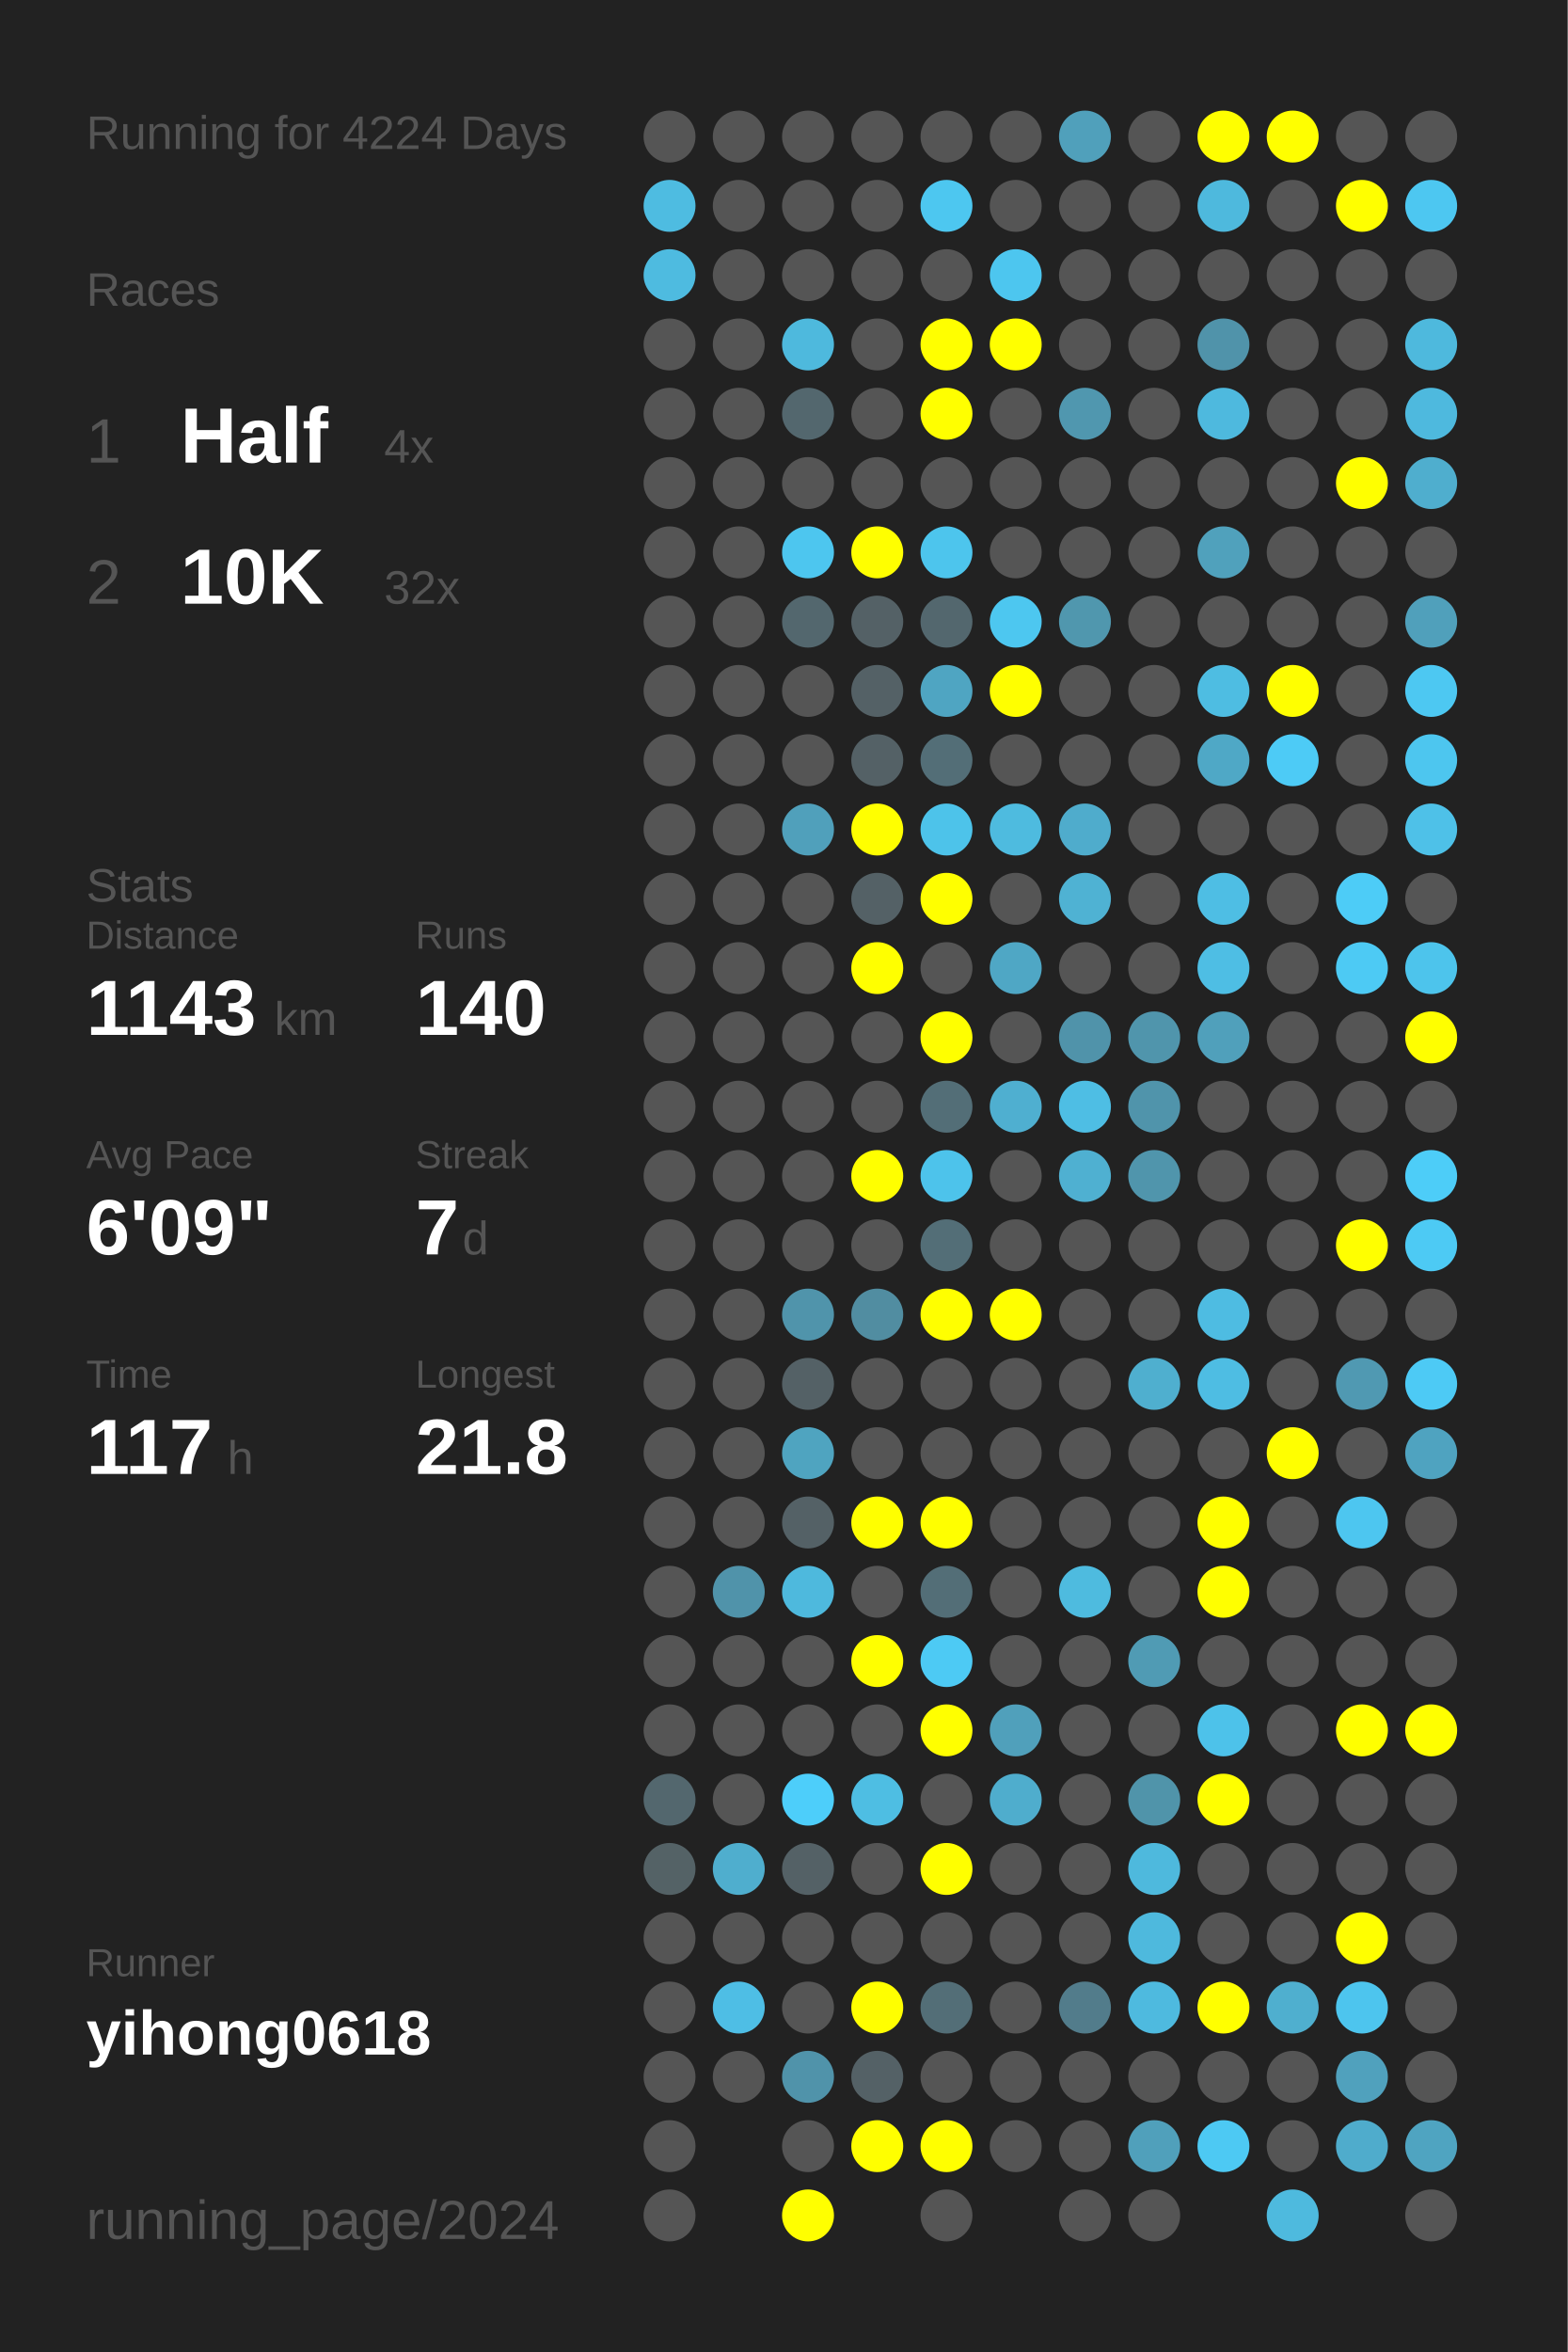
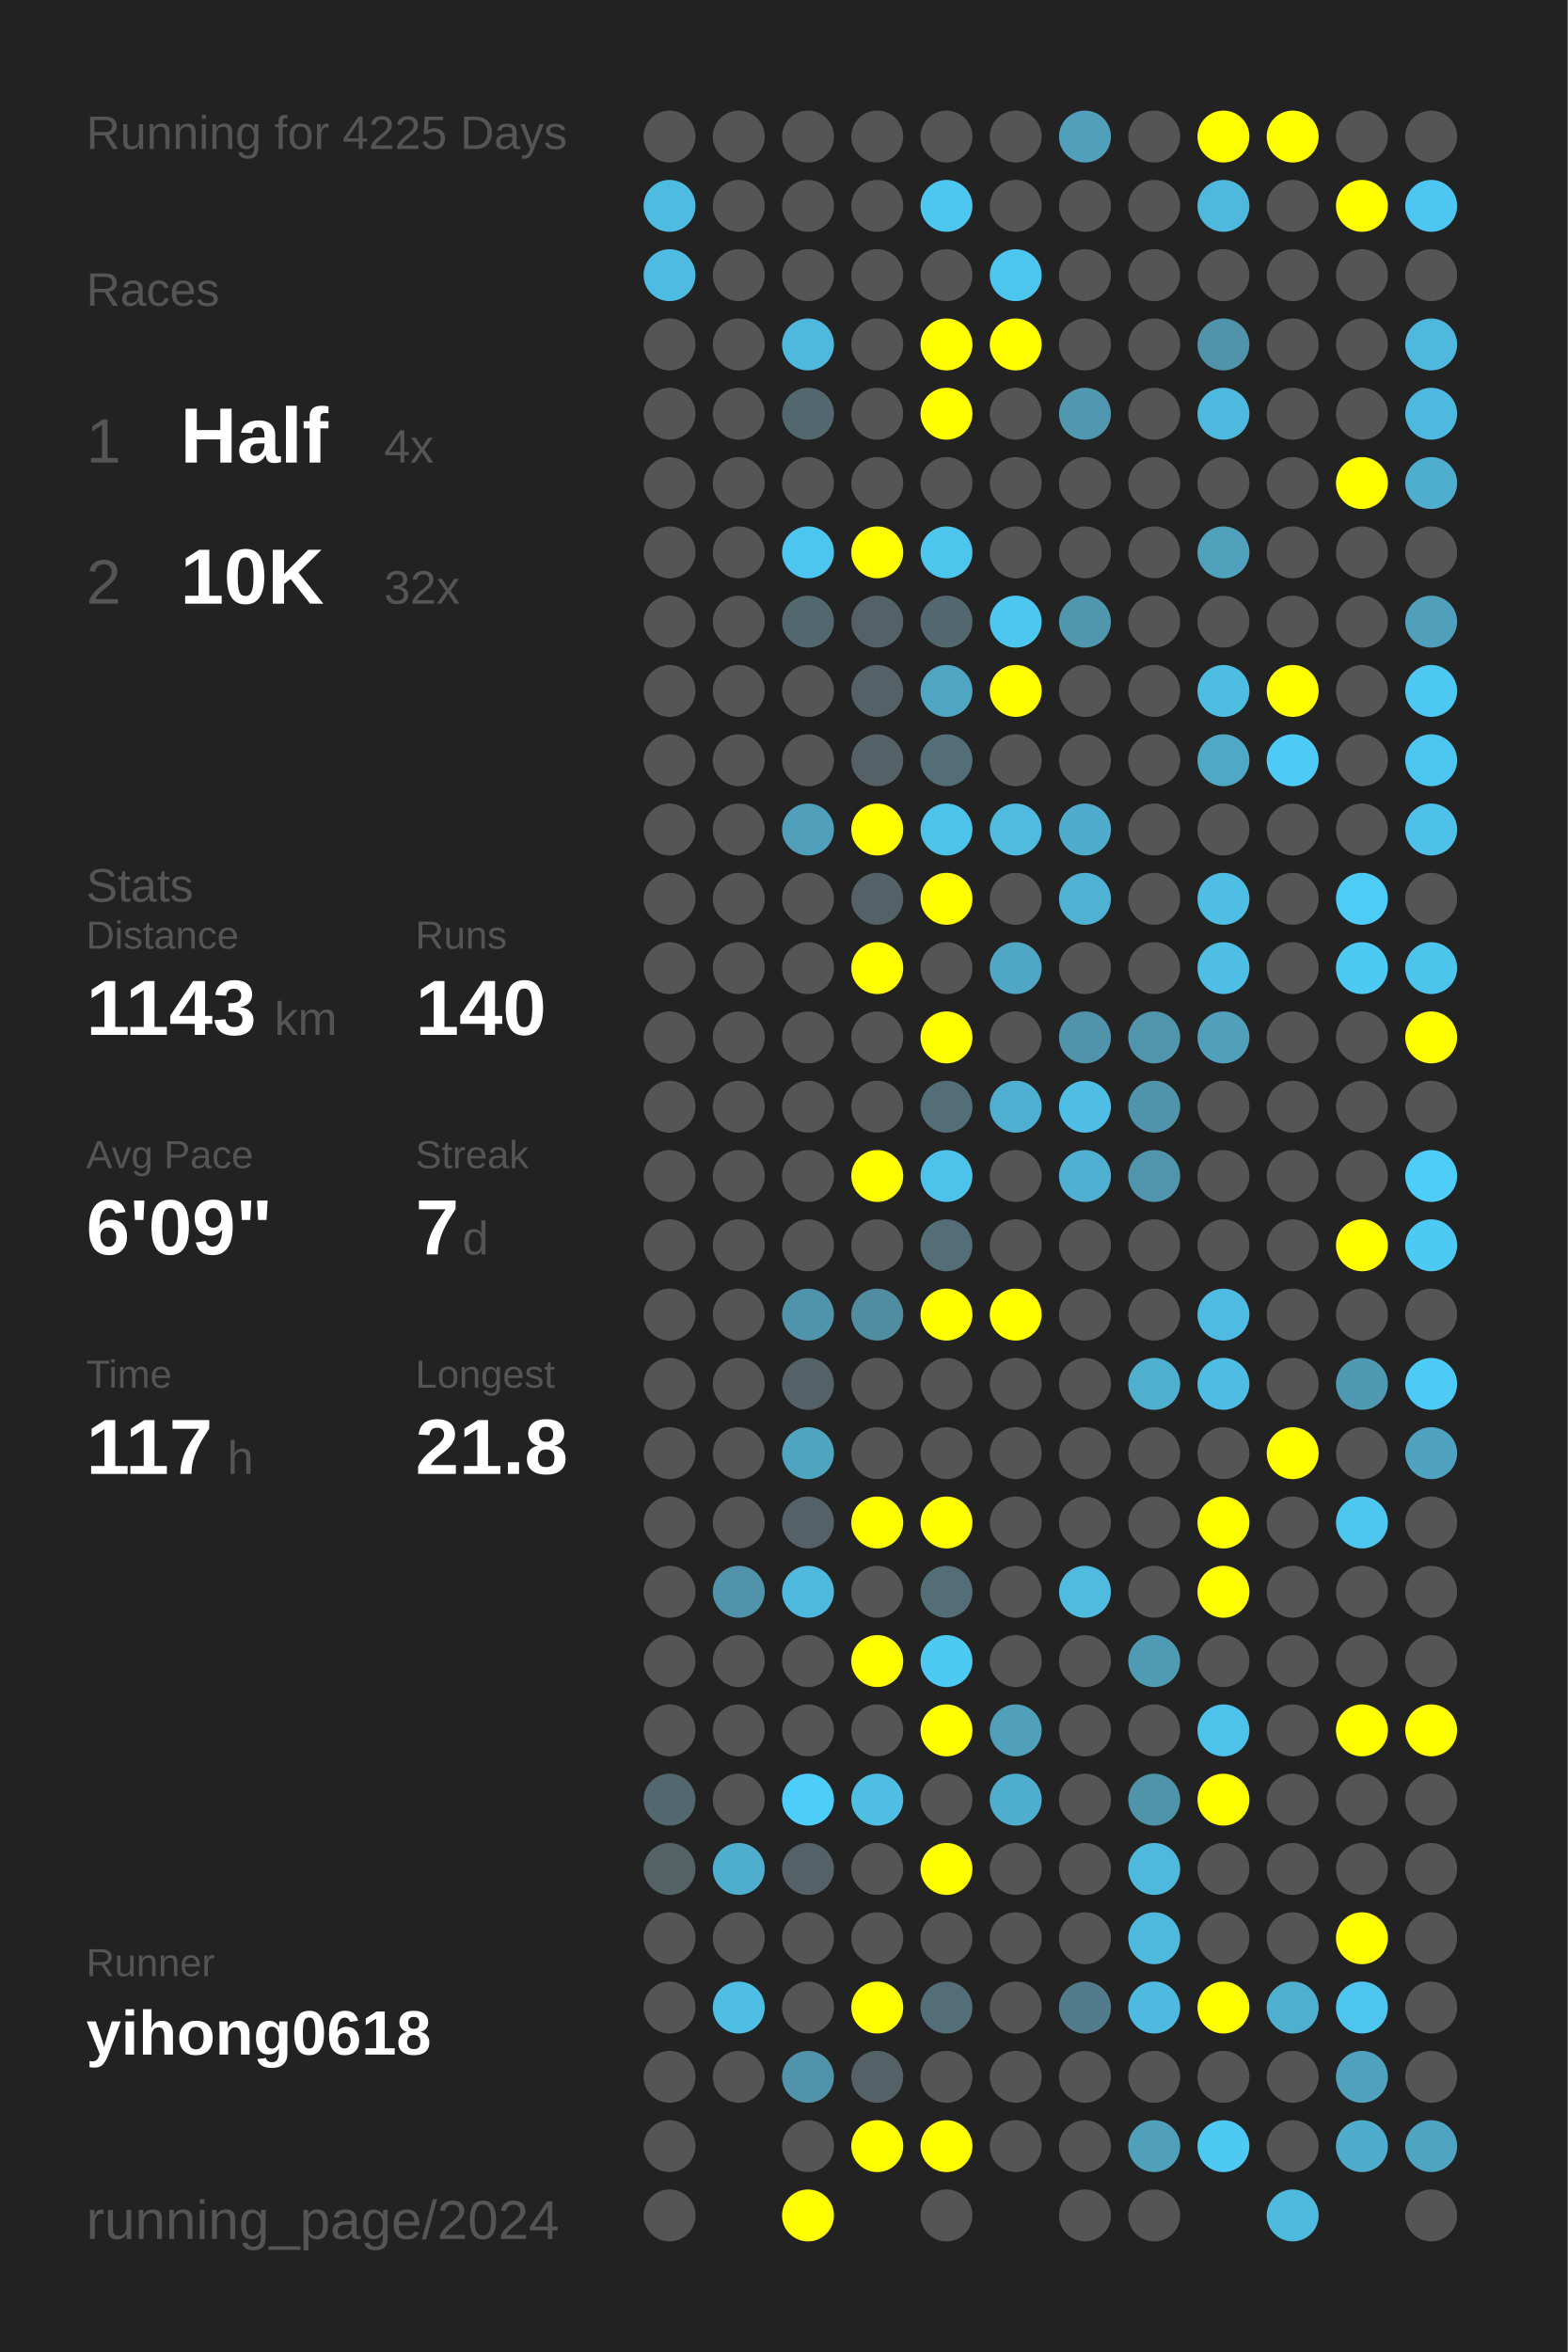
<svg xmlns="http://www.w3.org/2000/svg" baseProfile="full" height="300mm" version="1.1" viewBox="0,0,200,300" width="200mm">
  <defs />
  <rect fill="#222222" height="300" width="200" x="0" y="0" />
-   <text fill="#555555" style="font-size:6px; font-family:Arial;" x="11" y="19">Running for 4224 Days</text>
+   <text fill="#555555" style="font-size:6px; font-family:Arial;" x="11" y="19">Running for 4225 Days</text>
  <text fill="#555555" style="font-size:6px; font-family:Arial;" x="11" y="39">Races</text>
  <text fill="#555555" style="font-size:8px; font-family:Arial;" x="11" y="59">1</text>
  <text fill="#FFFFFF" style="font-size:10px; font-family:Arial; font-weight:bold;" x="23" y="59">Half</text>
  <text fill="#555555" style="font-size:6px; font-family:Arial;" x="49" y="59">4x</text>
  <text fill="#555555" style="font-size:8px; font-family:Arial;" x="11" y="77">2</text>
  <text fill="#FFFFFF" style="font-size:10px; font-family:Arial; font-weight:bold;" x="23" y="77">10K</text>
  <text fill="#555555" style="font-size:6px; font-family:Arial;" x="49" y="77">32x</text>
  <text fill="#555555" style="font-size:6px; font-family:Arial;" x="11" y="115">Stats</text>
  <text fill="#555555" style="font-size:5px; font-family:Arial;" x="11" y="121">Distance</text>
  <text fill="#FFFFFF" style="font-size:10px; font-family:Arial; font-weight:bold;" x="11" y="132">1143</text>
  <text fill="#555555" style="font-size:6px; font-family:Arial;" x="35" y="132">km</text>
  <text fill="#555555" style="font-size:5px; font-family:Arial;" x="53" y="121">Runs</text>
  <text fill="#FFFFFF" style="font-size:10px; font-family:Arial; font-weight:bold;" x="53" y="132">140</text>
  <text fill="#555555" style="font-size:5px; font-family:Arial;" x="11" y="149">Avg Pace</text>
  <text fill="#FFFFFF" style="font-size:10px; font-family:Arial; font-weight:bold;" x="11" y="160">6'09"</text>
  <text fill="#555555" style="font-size:5px; font-family:Arial;" x="53" y="149">Streak</text>
  <text fill="#FFFFFF" style="font-size:10px; font-family:Arial; font-weight:bold;" x="53" y="160">7</text>
  <text fill="#555555" style="font-size:6px; font-family:Arial;" x="59" y="160">d</text>
  <text fill="#555555" style="font-size:5px; font-family:Arial;" x="11" y="177">Time</text>
  <text fill="#FFFFFF" style="font-size:10px; font-family:Arial; font-weight:bold;" x="11" y="188">117</text>
  <text fill="#555555" style="font-size:6px; font-family:Arial;" x="29" y="188">h</text>
  <text fill="#555555" style="font-size:5px; font-family:Arial;" x="53" y="177">Longest</text>
  <text fill="#FFFFFF" style="font-size:10px; font-family:Arial; font-weight:bold;" x="53" y="188">21.8</text>
  <text fill="#555555" style="font-size:5px; font-family:Arial;" x="11" y="252.065">Runner</text>
  <text fill="#FFFFFF" style="font-size:8px; font-family:Arial; font-weight:bold;" x="11" y="262.065">yihong0618</text>
  <text fill="#555555" style="font-size:7px; font-family:Arial;" x="11" y="285.581">running_page/2024</text>
  <circle cx="85.417" cy="17.419" fill="#555555" r="3.312" />
  <circle cx="85.417" cy="26.258" fill="#4ebce1" r="3.312" />
  <circle cx="85.417" cy="35.097" fill="#4ebbe0" r="3.312" />
  <circle cx="85.417" cy="43.935" fill="#555555" r="3.312" />
  <circle cx="85.417" cy="52.774" fill="#555555" r="3.312" />
  <circle cx="85.417" cy="61.613" fill="#555555" r="3.312" />
  <circle cx="85.417" cy="70.452" fill="#555555" r="3.312" />
  <circle cx="85.417" cy="79.29" fill="#555555" r="3.312" />
  <circle cx="85.417" cy="88.129" fill="#555555" r="3.312" />
  <circle cx="85.417" cy="96.968" fill="#555555" r="3.312" />
  <circle cx="85.417" cy="105.806" fill="#555555" r="3.312" />
  <circle cx="85.417" cy="114.645" fill="#555555" r="3.312" />
  <circle cx="85.417" cy="123.484" fill="#555555" r="3.312" />
  <circle cx="85.417" cy="132.323" fill="#555555" r="3.312" />
  <circle cx="85.417" cy="141.161" fill="#555555" r="3.312" />
  <circle cx="85.417" cy="150" fill="#555555" r="3.312" />
  <circle cx="85.417" cy="158.839" fill="#555555" r="3.312" />
  <circle cx="85.417" cy="167.677" fill="#555555" r="3.312" />
  <circle cx="85.417" cy="176.516" fill="#555555" r="3.312" />
  <circle cx="85.417" cy="185.355" fill="#555555" r="3.312" />
  <circle cx="85.417" cy="194.194" fill="#555555" r="3.312" />
  <circle cx="85.417" cy="203.032" fill="#555555" r="3.312" />
  <circle cx="85.417" cy="211.871" fill="#555555" r="3.312" />
  <circle cx="85.417" cy="220.71" fill="#555555" r="3.312" />
  <circle cx="85.417" cy="229.548" fill="#53676e" r="3.312" />
  <circle cx="85.417" cy="238.387" fill="#546266" r="3.312" />
  <circle cx="85.417" cy="247.226" fill="#555555" r="3.312" />
  <circle cx="85.417" cy="256.065" fill="#555555" r="3.312" />
  <circle cx="85.417" cy="264.903" fill="#555555" r="3.312" />
  <circle cx="85.417" cy="273.742" fill="#555555" r="3.312" />
  <circle cx="85.417" cy="282.581" fill="#555555" r="3.312" />
  <circle cx="94.25" cy="17.419" fill="#555555" r="3.312" />
  <circle cx="94.25" cy="26.258" fill="#555555" r="3.312" />
  <circle cx="94.25" cy="35.097" fill="#555555" r="3.312" />
  <circle cx="94.25" cy="43.935" fill="#555555" r="3.312" />
  <circle cx="94.25" cy="52.774" fill="#555555" r="3.312" />
  <circle cx="94.25" cy="61.613" fill="#555555" r="3.312" />
  <circle cx="94.25" cy="70.452" fill="#555555" r="3.312" />
  <circle cx="94.25" cy="79.29" fill="#555555" r="3.312" />
  <circle cx="94.25" cy="88.129" fill="#555555" r="3.312" />
  <circle cx="94.25" cy="96.968" fill="#555555" r="3.312" />
  <circle cx="94.25" cy="105.806" fill="#555555" r="3.312" />
  <circle cx="94.25" cy="114.645" fill="#555555" r="3.312" />
  <circle cx="94.25" cy="123.484" fill="#555555" r="3.312" />
  <circle cx="94.25" cy="132.323" fill="#555555" r="3.312" />
  <circle cx="94.25" cy="141.161" fill="#555555" r="3.312" />
  <circle cx="94.25" cy="150" fill="#555555" r="3.312" />
  <circle cx="94.25" cy="158.839" fill="#555555" r="3.312" />
  <circle cx="94.25" cy="167.677" fill="#555555" r="3.312" />
  <circle cx="94.25" cy="176.516" fill="#555555" r="3.312" />
  <circle cx="94.25" cy="185.355" fill="#555555" r="3.312" />
  <circle cx="94.25" cy="194.194" fill="#555555" r="3.312" />
  <circle cx="94.25" cy="203.032" fill="#5093aa" r="3.312" />
  <circle cx="94.25" cy="211.871" fill="#555555" r="3.312" />
  <circle cx="94.25" cy="220.71" fill="#555555" r="3.312" />
  <circle cx="94.25" cy="229.548" fill="#555555" r="3.312" />
  <circle cx="94.25" cy="238.387" fill="#4faece" r="3.312" />
  <circle cx="94.25" cy="247.226" fill="#555555" r="3.312" />
  <circle cx="94.25" cy="256.065" fill="#4ebee5" r="3.312" />
  <circle cx="94.25" cy="264.903" fill="#555555" r="3.312" />
  <circle cx="103.083" cy="17.419" fill="#555555" r="3.312" />
  <circle cx="103.083" cy="26.258" fill="#555555" r="3.312" />
  <circle cx="103.083" cy="35.097" fill="#555555" r="3.312" />
  <circle cx="103.083" cy="43.935" fill="#4eb9dd" r="3.312" />
  <circle cx="103.083" cy="52.774" fill="#53676e" r="3.312" />
  <circle cx="103.083" cy="61.613" fill="#555555" r="3.312" />
  <circle cx="103.083" cy="70.452" fill="#4dc6ef" r="3.312" />
  <circle cx="103.083" cy="79.29" fill="#53676e" r="3.312" />
  <circle cx="103.083" cy="88.129" fill="#555555" r="3.312" />
  <circle cx="103.083" cy="96.968" fill="#555555" r="3.312" />
  <circle cx="103.083" cy="105.806" fill="#50a0bb" r="3.312" />
  <circle cx="103.083" cy="114.645" fill="#555555" r="3.312" />
  <circle cx="103.083" cy="123.484" fill="#555555" r="3.312" />
  <circle cx="103.083" cy="132.323" fill="#555555" r="3.312" />
  <circle cx="103.083" cy="141.161" fill="#555555" r="3.312" />
  <circle cx="103.083" cy="150" fill="#555555" r="3.312" />
  <circle cx="103.083" cy="158.839" fill="#555555" r="3.312" />
  <circle cx="103.083" cy="167.677" fill="#5094ab" r="3.312" />
  <circle cx="103.083" cy="176.516" fill="#546166" r="3.312" />
  <circle cx="103.083" cy="185.355" fill="#4fa4c0" r="3.312" />
  <circle cx="103.083" cy="194.194" fill="#546166" r="3.312" />
  <circle cx="103.083" cy="203.032" fill="#4eb9dd" r="3.312" />
  <circle cx="103.083" cy="211.871" fill="#555555" r="3.312" />
  <circle cx="103.083" cy="220.71" fill="#555555" r="3.312" />
  <circle cx="103.083" cy="229.548" fill="#4dcefa" r="3.312" />
  <circle cx="103.083" cy="238.387" fill="#546166" r="3.312" />
  <circle cx="103.083" cy="247.226" fill="#555555" r="3.312" />
  <circle cx="103.083" cy="256.065" fill="#555555" r="3.312" />
  <circle cx="103.083" cy="264.903" fill="#5093aa" r="3.312" />
  <circle cx="103.083" cy="273.742" fill="#555555" r="3.312" />
  <circle cx="103.083" cy="282.581" fill="#FFFF00" r="3.312" />
  <circle cx="111.917" cy="17.419" fill="#555555" r="3.312" />
  <circle cx="111.917" cy="26.258" fill="#555555" r="3.312" />
  <circle cx="111.917" cy="35.097" fill="#555555" r="3.312" />
  <circle cx="111.917" cy="43.935" fill="#555555" r="3.312" />
  <circle cx="111.917" cy="52.774" fill="#555555" r="3.312" />
  <circle cx="111.917" cy="61.613" fill="#555555" r="3.312" />
  <circle cx="111.917" cy="70.452" fill="#FFFF00" r="3.312" />
  <circle cx="111.917" cy="79.29" fill="#546166" r="3.312" />
  <circle cx="111.917" cy="88.129" fill="#546166" r="3.312" />
  <circle cx="111.917" cy="96.968" fill="#546166" r="3.312" />
  <circle cx="111.917" cy="105.806" fill="#FFFF00" r="3.312" />
  <circle cx="111.917" cy="114.645" fill="#546166" r="3.312" />
  <circle cx="111.917" cy="123.484" fill="#FFFF00" r="3.312" />
  <circle cx="111.917" cy="132.323" fill="#555555" r="3.312" />
  <circle cx="111.917" cy="141.161" fill="#555555" r="3.312" />
  <circle cx="111.917" cy="150" fill="#FFFF00" r="3.312" />
  <circle cx="111.917" cy="158.839" fill="#555555" r="3.312" />
  <circle cx="111.917" cy="167.677" fill="#518da1" r="3.312" />
  <circle cx="111.917" cy="176.516" fill="#555555" r="3.312" />
  <circle cx="111.917" cy="185.355" fill="#555555" r="3.312" />
  <circle cx="111.917" cy="194.194" fill="#FFFF00" r="3.312" />
  <circle cx="111.917" cy="203.032" fill="#555555" r="3.312" />
  <circle cx="111.917" cy="211.871" fill="#FFFF00" r="3.312" />
  <circle cx="111.917" cy="220.71" fill="#555555" r="3.312" />
  <circle cx="111.917" cy="229.548" fill="#4ebee3" r="3.312" />
  <circle cx="111.917" cy="238.387" fill="#555555" r="3.312" />
  <circle cx="111.917" cy="247.226" fill="#555555" r="3.312" />
  <circle cx="111.917" cy="256.065" fill="#FFFF00" r="3.312" />
  <circle cx="111.917" cy="264.903" fill="#546166" r="3.312" />
  <circle cx="111.917" cy="273.742" fill="#FFFF00" r="3.312" />
  <circle cx="120.75" cy="17.419" fill="#555555" r="3.312" />
  <circle cx="120.75" cy="26.258" fill="#4dc7f0" r="3.312" />
  <circle cx="120.75" cy="35.097" fill="#555555" r="3.312" />
  <circle cx="120.75" cy="43.935" fill="#FFFF00" r="3.312" />
  <circle cx="120.75" cy="52.774" fill="#FFFF00" r="3.312" />
  <circle cx="120.75" cy="61.613" fill="#555555" r="3.312" />
  <circle cx="120.75" cy="70.452" fill="#4dc5ed" r="3.312" />
  <circle cx="120.75" cy="79.29" fill="#53676e" r="3.312" />
  <circle cx="120.75" cy="88.129" fill="#4fa5c2" r="3.312" />
  <circle cx="120.75" cy="96.968" fill="#536e77" r="3.312" />
  <circle cx="120.75" cy="105.806" fill="#4dc3ea" r="3.312" />
  <circle cx="120.75" cy="114.645" fill="#FFFF00" r="3.312" />
  <circle cx="120.75" cy="123.484" fill="#555555" r="3.312" />
  <circle cx="120.75" cy="132.323" fill="#FFFF00" r="3.312" />
  <circle cx="120.75" cy="141.161" fill="#536e77" r="3.312" />
  <circle cx="120.75" cy="150" fill="#4dc3eb" r="3.312" />
  <circle cx="120.75" cy="158.839" fill="#536e77" r="3.312" />
  <circle cx="120.75" cy="167.677" fill="#FFFF00" r="3.312" />
  <circle cx="120.75" cy="176.516" fill="#555555" r="3.312" />
  <circle cx="120.75" cy="185.355" fill="#555555" r="3.312" />
  <circle cx="120.75" cy="194.194" fill="#FFFF00" r="3.312" />
  <circle cx="120.75" cy="203.032" fill="#536e77" r="3.312" />
  <circle cx="120.75" cy="211.871" fill="#4dcaf4" r="3.312" />
  <circle cx="120.75" cy="220.71" fill="#FFFF00" r="3.312" />
  <circle cx="120.75" cy="229.548" fill="#555555" r="3.312" />
  <circle cx="120.75" cy="238.387" fill="#FFFF00" r="3.312" />
  <circle cx="120.75" cy="247.226" fill="#555555" r="3.312" />
  <circle cx="120.75" cy="256.065" fill="#536e77" r="3.312" />
  <circle cx="120.75" cy="264.903" fill="#555555" r="3.312" />
  <circle cx="120.75" cy="273.742" fill="#FFFF00" r="3.312" />
  <circle cx="120.75" cy="282.581" fill="#555555" r="3.312" />
  <circle cx="129.583" cy="17.419" fill="#555555" r="3.312" />
  <circle cx="129.583" cy="26.258" fill="#555555" r="3.312" />
  <circle cx="129.583" cy="35.097" fill="#4dc6ef" r="3.312" />
  <circle cx="129.583" cy="43.935" fill="#FFFF00" r="3.312" />
  <circle cx="129.583" cy="52.774" fill="#555555" r="3.312" />
  <circle cx="129.583" cy="61.613" fill="#555555" r="3.312" />
  <circle cx="129.583" cy="70.452" fill="#555555" r="3.312" />
  <circle cx="129.583" cy="79.29" fill="#4dc7f0" r="3.312" />
  <circle cx="129.583" cy="88.129" fill="#FFFF00" r="3.312" />
  <circle cx="129.583" cy="96.968" fill="#555555" r="3.312" />
  <circle cx="129.583" cy="105.806" fill="#4ebbdf" r="3.312" />
  <circle cx="129.583" cy="114.645" fill="#555555" r="3.312" />
  <circle cx="129.583" cy="123.484" fill="#4fa7c5" r="3.312" />
  <circle cx="129.583" cy="132.323" fill="#555555" r="3.312" />
  <circle cx="129.583" cy="141.161" fill="#4fafd0" r="3.312" />
  <circle cx="129.583" cy="150" fill="#555555" r="3.312" />
  <circle cx="129.583" cy="158.839" fill="#555555" r="3.312" />
  <circle cx="129.583" cy="167.677" fill="#FFFF00" r="3.312" />
  <circle cx="129.583" cy="176.516" fill="#555555" r="3.312" />
  <circle cx="129.583" cy="185.355" fill="#555555" r="3.312" />
  <circle cx="129.583" cy="194.194" fill="#555555" r="3.312" />
  <circle cx="129.583" cy="203.032" fill="#555555" r="3.312" />
  <circle cx="129.583" cy="211.871" fill="#555555" r="3.312" />
  <circle cx="129.583" cy="220.71" fill="#50a0bb" r="3.312" />
  <circle cx="129.583" cy="229.548" fill="#4fadcd" r="3.312" />
  <circle cx="129.583" cy="238.387" fill="#555555" r="3.312" />
  <circle cx="129.583" cy="247.226" fill="#555555" r="3.312" />
  <circle cx="129.583" cy="256.065" fill="#555555" r="3.312" />
  <circle cx="129.583" cy="264.903" fill="#555555" r="3.312" />
  <circle cx="129.583" cy="273.742" fill="#555555" r="3.312" />
  <circle cx="138.417" cy="17.419" fill="#50a0bb" r="3.312" />
  <circle cx="138.417" cy="26.258" fill="#555555" r="3.312" />
  <circle cx="138.417" cy="35.097" fill="#555555" r="3.312" />
  <circle cx="138.417" cy="43.935" fill="#555555" r="3.312" />
  <circle cx="138.417" cy="52.774" fill="#5097af" r="3.312" />
  <circle cx="138.417" cy="61.613" fill="#555555" r="3.312" />
  <circle cx="138.417" cy="70.452" fill="#555555" r="3.312" />
  <circle cx="138.417" cy="79.29" fill="#5097ae" r="3.312" />
  <circle cx="138.417" cy="88.129" fill="#555555" r="3.312" />
  <circle cx="138.417" cy="96.968" fill="#555555" r="3.312" />
  <circle cx="138.417" cy="105.806" fill="#4faccc" r="3.312" />
  <circle cx="138.417" cy="114.645" fill="#4fb2d3" r="3.312" />
  <circle cx="138.417" cy="123.484" fill="#555555" r="3.312" />
  <circle cx="138.417" cy="132.323" fill="#5093aa" r="3.312" />
  <circle cx="138.417" cy="141.161" fill="#4ebee4" r="3.312" />
  <circle cx="138.417" cy="150" fill="#4fb0d1" r="3.312" />
  <circle cx="138.417" cy="158.839" fill="#555555" r="3.312" />
  <circle cx="138.417" cy="167.677" fill="#555555" r="3.312" />
  <circle cx="138.417" cy="176.516" fill="#555555" r="3.312" />
  <circle cx="138.417" cy="185.355" fill="#555555" r="3.312" />
  <circle cx="138.417" cy="194.194" fill="#555555" r="3.312" />
  <circle cx="138.417" cy="203.032" fill="#4ebbdf" r="3.312" />
  <circle cx="138.417" cy="211.871" fill="#555555" r="3.312" />
  <circle cx="138.417" cy="220.71" fill="#555555" r="3.312" />
  <circle cx="138.417" cy="229.548" fill="#555555" r="3.312" />
  <circle cx="138.417" cy="238.387" fill="#555555" r="3.312" />
  <circle cx="138.417" cy="247.226" fill="#555555" r="3.312" />
  <circle cx="138.417" cy="256.065" fill="#527c8b" r="3.312" />
  <circle cx="138.417" cy="264.903" fill="#555555" r="3.312" />
  <circle cx="138.417" cy="273.742" fill="#555555" r="3.312" />
  <circle cx="138.417" cy="282.581" fill="#555555" r="3.312" />
  <circle cx="147.25" cy="17.419" fill="#555555" r="3.312" />
  <circle cx="147.25" cy="26.258" fill="#555555" r="3.312" />
  <circle cx="147.25" cy="35.097" fill="#555555" r="3.312" />
  <circle cx="147.25" cy="43.935" fill="#555555" r="3.312" />
  <circle cx="147.25" cy="52.774" fill="#555555" r="3.312" />
  <circle cx="147.25" cy="61.613" fill="#555555" r="3.312" />
  <circle cx="147.25" cy="70.452" fill="#555555" r="3.312" />
  <circle cx="147.25" cy="79.29" fill="#555555" r="3.312" />
  <circle cx="147.25" cy="88.129" fill="#555555" r="3.312" />
  <circle cx="147.25" cy="96.968" fill="#555555" r="3.312" />
  <circle cx="147.25" cy="105.806" fill="#555555" r="3.312" />
  <circle cx="147.25" cy="114.645" fill="#555555" r="3.312" />
  <circle cx="147.25" cy="123.484" fill="#555555" r="3.312" />
  <circle cx="147.25" cy="132.323" fill="#5095ac" r="3.312" />
  <circle cx="147.25" cy="141.161" fill="#5094ab" r="3.312" />
  <circle cx="147.25" cy="150" fill="#5095ac" r="3.312" />
  <circle cx="147.25" cy="158.839" fill="#555555" r="3.312" />
  <circle cx="147.25" cy="167.677" fill="#555555" r="3.312" />
  <circle cx="147.25" cy="176.516" fill="#4fafcf" r="3.312" />
  <circle cx="147.25" cy="185.355" fill="#555555" r="3.312" />
  <circle cx="147.25" cy="194.194" fill="#555555" r="3.312" />
  <circle cx="147.25" cy="203.032" fill="#555555" r="3.312" />
  <circle cx="147.25" cy="211.871" fill="#509bb4" r="3.312" />
  <circle cx="147.25" cy="220.71" fill="#555555" r="3.312" />
  <circle cx="147.25" cy="229.548" fill="#5094aa" r="3.312" />
  <circle cx="147.25" cy="238.387" fill="#4eb9dd" r="3.312" />
  <circle cx="147.25" cy="247.226" fill="#4eb9dd" r="3.312" />
  <circle cx="147.25" cy="256.065" fill="#4ebadf" r="3.312" />
  <circle cx="147.25" cy="264.903" fill="#555555" r="3.312" />
  <circle cx="147.25" cy="273.742" fill="#50a0bb" r="3.312" />
  <circle cx="147.25" cy="282.581" fill="#555555" r="3.312" />
  <circle cx="156.083" cy="17.419" fill="#FFFF00" r="3.312" />
  <circle cx="156.083" cy="26.258" fill="#4eb9dd" r="3.312" />
  <circle cx="156.083" cy="35.097" fill="#555555" r="3.312" />
  <circle cx="156.083" cy="43.935" fill="#5093aa" r="3.312" />
  <circle cx="156.083" cy="52.774" fill="#4eb9de" r="3.312" />
  <circle cx="156.083" cy="61.613" fill="#555555" r="3.312" />
  <circle cx="156.083" cy="70.452" fill="#50a1bc" r="3.312" />
  <circle cx="156.083" cy="79.29" fill="#555555" r="3.312" />
  <circle cx="156.083" cy="88.129" fill="#4ebde2" r="3.312" />
  <circle cx="156.083" cy="96.968" fill="#4fa8c6" r="3.312" />
  <circle cx="156.083" cy="105.806" fill="#555555" r="3.312" />
  <circle cx="156.083" cy="114.645" fill="#4ebee4" r="3.312" />
  <circle cx="156.083" cy="123.484" fill="#4ebee4" r="3.312" />
  <circle cx="156.083" cy="132.323" fill="#50a0bb" r="3.312" />
  <circle cx="156.083" cy="141.161" fill="#555555" r="3.312" />
  <circle cx="156.083" cy="150" fill="#555555" r="3.312" />
  <circle cx="156.083" cy="158.839" fill="#555555" r="3.312" />
  <circle cx="156.083" cy="167.677" fill="#4ebce2" r="3.312" />
  <circle cx="156.083" cy="176.516" fill="#4ebde3" r="3.312" />
  <circle cx="156.083" cy="185.355" fill="#555555" r="3.312" />
  <circle cx="156.083" cy="194.194" fill="#FFFF00" r="3.312" />
  <circle cx="156.083" cy="203.032" fill="#FFFF00" r="3.312" />
  <circle cx="156.083" cy="211.871" fill="#555555" r="3.312" />
  <circle cx="156.083" cy="220.71" fill="#4dc2ea" r="3.312" />
  <circle cx="156.083" cy="229.548" fill="#FFFF00" r="3.312" />
  <circle cx="156.083" cy="238.387" fill="#555555" r="3.312" />
  <circle cx="156.083" cy="247.226" fill="#555555" r="3.312" />
  <circle cx="156.083" cy="256.065" fill="#FFFF00" r="3.312" />
  <circle cx="156.083" cy="264.903" fill="#555555" r="3.312" />
  <circle cx="156.083" cy="273.742" fill="#4dc9f3" r="3.312" />
  <circle cx="164.917" cy="17.419" fill="#FFFF00" r="3.312" />
  <circle cx="164.917" cy="26.258" fill="#555555" r="3.312" />
  <circle cx="164.917" cy="35.097" fill="#555555" r="3.312" />
  <circle cx="164.917" cy="43.935" fill="#555555" r="3.312" />
  <circle cx="164.917" cy="52.774" fill="#555555" r="3.312" />
  <circle cx="164.917" cy="61.613" fill="#555555" r="3.312" />
  <circle cx="164.917" cy="70.452" fill="#555555" r="3.312" />
  <circle cx="164.917" cy="79.29" fill="#555555" r="3.312" />
  <circle cx="164.917" cy="88.129" fill="#FFFF00" r="3.312" />
  <circle cx="164.917" cy="96.968" fill="#4dcbf6" r="3.312" />
  <circle cx="164.917" cy="105.806" fill="#555555" r="3.312" />
  <circle cx="164.917" cy="114.645" fill="#555555" r="3.312" />
  <circle cx="164.917" cy="123.484" fill="#555555" r="3.312" />
  <circle cx="164.917" cy="132.323" fill="#555555" r="3.312" />
  <circle cx="164.917" cy="141.161" fill="#555555" r="3.312" />
  <circle cx="164.917" cy="150" fill="#555555" r="3.312" />
  <circle cx="164.917" cy="158.839" fill="#555555" r="3.312" />
  <circle cx="164.917" cy="167.677" fill="#555555" r="3.312" />
  <circle cx="164.917" cy="176.516" fill="#555555" r="3.312" />
  <circle cx="164.917" cy="185.355" fill="#FFFF00" r="3.312" />
  <circle cx="164.917" cy="194.194" fill="#555555" r="3.312" />
  <circle cx="164.917" cy="203.032" fill="#555555" r="3.312" />
  <circle cx="164.917" cy="211.871" fill="#555555" r="3.312" />
  <circle cx="164.917" cy="220.71" fill="#555555" r="3.312" />
  <circle cx="164.917" cy="229.548" fill="#555555" r="3.312" />
  <circle cx="164.917" cy="238.387" fill="#555555" r="3.312" />
  <circle cx="164.917" cy="247.226" fill="#555555" r="3.312" />
  <circle cx="164.917" cy="256.065" fill="#4fafcf" r="3.312" />
  <circle cx="164.917" cy="264.903" fill="#555555" r="3.312" />
  <circle cx="164.917" cy="273.742" fill="#555555" r="3.312" />
  <circle cx="164.917" cy="282.581" fill="#4ebade" r="3.312" />
  <circle cx="173.75" cy="17.419" fill="#555555" r="3.312" />
  <circle cx="173.75" cy="26.258" fill="#FFFF00" r="3.312" />
  <circle cx="173.75" cy="35.097" fill="#555555" r="3.312" />
  <circle cx="173.75" cy="43.935" fill="#555555" r="3.312" />
  <circle cx="173.75" cy="52.774" fill="#555555" r="3.312" />
  <circle cx="173.75" cy="61.613" fill="#FFFF00" r="3.312" />
  <circle cx="173.75" cy="70.452" fill="#555555" r="3.312" />
  <circle cx="173.75" cy="79.29" fill="#555555" r="3.312" />
  <circle cx="173.75" cy="88.129" fill="#555555" r="3.312" />
  <circle cx="173.75" cy="96.968" fill="#555555" r="3.312" />
  <circle cx="173.75" cy="105.806" fill="#555555" r="3.312" />
  <circle cx="173.75" cy="114.645" fill="#4dccf7" r="3.312" />
  <circle cx="173.75" cy="123.484" fill="#4dcaf4" r="3.312" />
  <circle cx="173.75" cy="132.323" fill="#555555" r="3.312" />
  <circle cx="173.75" cy="141.161" fill="#555555" r="3.312" />
  <circle cx="173.75" cy="150" fill="#555555" r="3.312" />
  <circle cx="173.75" cy="158.839" fill="#FFFF00" r="3.312" />
  <circle cx="173.75" cy="167.677" fill="#555555" r="3.312" />
  <circle cx="173.75" cy="176.516" fill="#5099b2" r="3.312" />
  <circle cx="173.75" cy="185.355" fill="#555555" r="3.312" />
  <circle cx="173.75" cy="194.194" fill="#4dc6f0" r="3.312" />
  <circle cx="173.75" cy="203.032" fill="#555555" r="3.312" />
  <circle cx="173.75" cy="211.871" fill="#555555" r="3.312" />
  <circle cx="173.75" cy="220.71" fill="#FFFF00" r="3.312" />
  <circle cx="173.75" cy="229.548" fill="#555555" r="3.312" />
  <circle cx="173.75" cy="238.387" fill="#555555" r="3.312" />
  <circle cx="173.75" cy="247.226" fill="#FFFF00" r="3.312" />
  <circle cx="173.75" cy="256.065" fill="#4dc5ee" r="3.312" />
  <circle cx="173.75" cy="264.903" fill="#50a1bd" r="3.312" />
  <circle cx="173.75" cy="273.742" fill="#4faccc" r="3.312" />
  <circle cx="182.583" cy="17.419" fill="#555555" r="3.312" />
  <circle cx="182.583" cy="26.258" fill="#4dc7f1" r="3.312" />
  <circle cx="182.583" cy="35.097" fill="#555555" r="3.312" />
  <circle cx="182.583" cy="43.935" fill="#4eb9dd" r="3.312" />
  <circle cx="182.583" cy="52.774" fill="#4eb9de" r="3.312" />
  <circle cx="182.583" cy="61.613" fill="#4faece" r="3.312" />
  <circle cx="182.583" cy="70.452" fill="#555555" r="3.312" />
  <circle cx="182.583" cy="79.29" fill="#50a0bb" r="3.312" />
  <circle cx="182.583" cy="88.129" fill="#4dc8f2" r="3.312" />
  <circle cx="182.583" cy="96.968" fill="#4dc6ef" r="3.312" />
  <circle cx="182.583" cy="105.806" fill="#4ec1e8" r="3.312" />
  <circle cx="182.583" cy="114.645" fill="#555555" r="3.312" />
  <circle cx="182.583" cy="123.484" fill="#4dc4ec" r="3.312" />
  <circle cx="182.583" cy="132.323" fill="#FFFF00" r="3.312" />
  <circle cx="182.583" cy="141.161" fill="#555555" r="3.312" />
  <circle cx="182.583" cy="150" fill="#4dcdf8" r="3.312" />
  <circle cx="182.583" cy="158.839" fill="#4dcaf4" r="3.312" />
  <circle cx="182.583" cy="167.677" fill="#555555" r="3.312" />
  <circle cx="182.583" cy="176.516" fill="#4dcaf5" r="3.312" />
  <circle cx="182.583" cy="185.355" fill="#4fa3c0" r="3.312" />
  <circle cx="182.583" cy="194.194" fill="#555555" r="3.312" />
  <circle cx="182.583" cy="203.032" fill="#555555" r="3.312" />
  <circle cx="182.583" cy="211.871" fill="#555555" r="3.312" />
  <circle cx="182.583" cy="220.71" fill="#FFFF00" r="3.312" />
  <circle cx="182.583" cy="229.548" fill="#555555" r="3.312" />
  <circle cx="182.583" cy="238.387" fill="#555555" r="3.312" />
  <circle cx="182.583" cy="247.226" fill="#555555" r="3.312" />
  <circle cx="182.583" cy="256.065" fill="#555555" r="3.312" />
  <circle cx="182.583" cy="264.903" fill="#555555" r="3.312" />
  <circle cx="182.583" cy="273.742" fill="#4fa4c1" r="3.312" />
  <circle cx="182.583" cy="282.581" fill="#555555" r="3.312" />
</svg>
